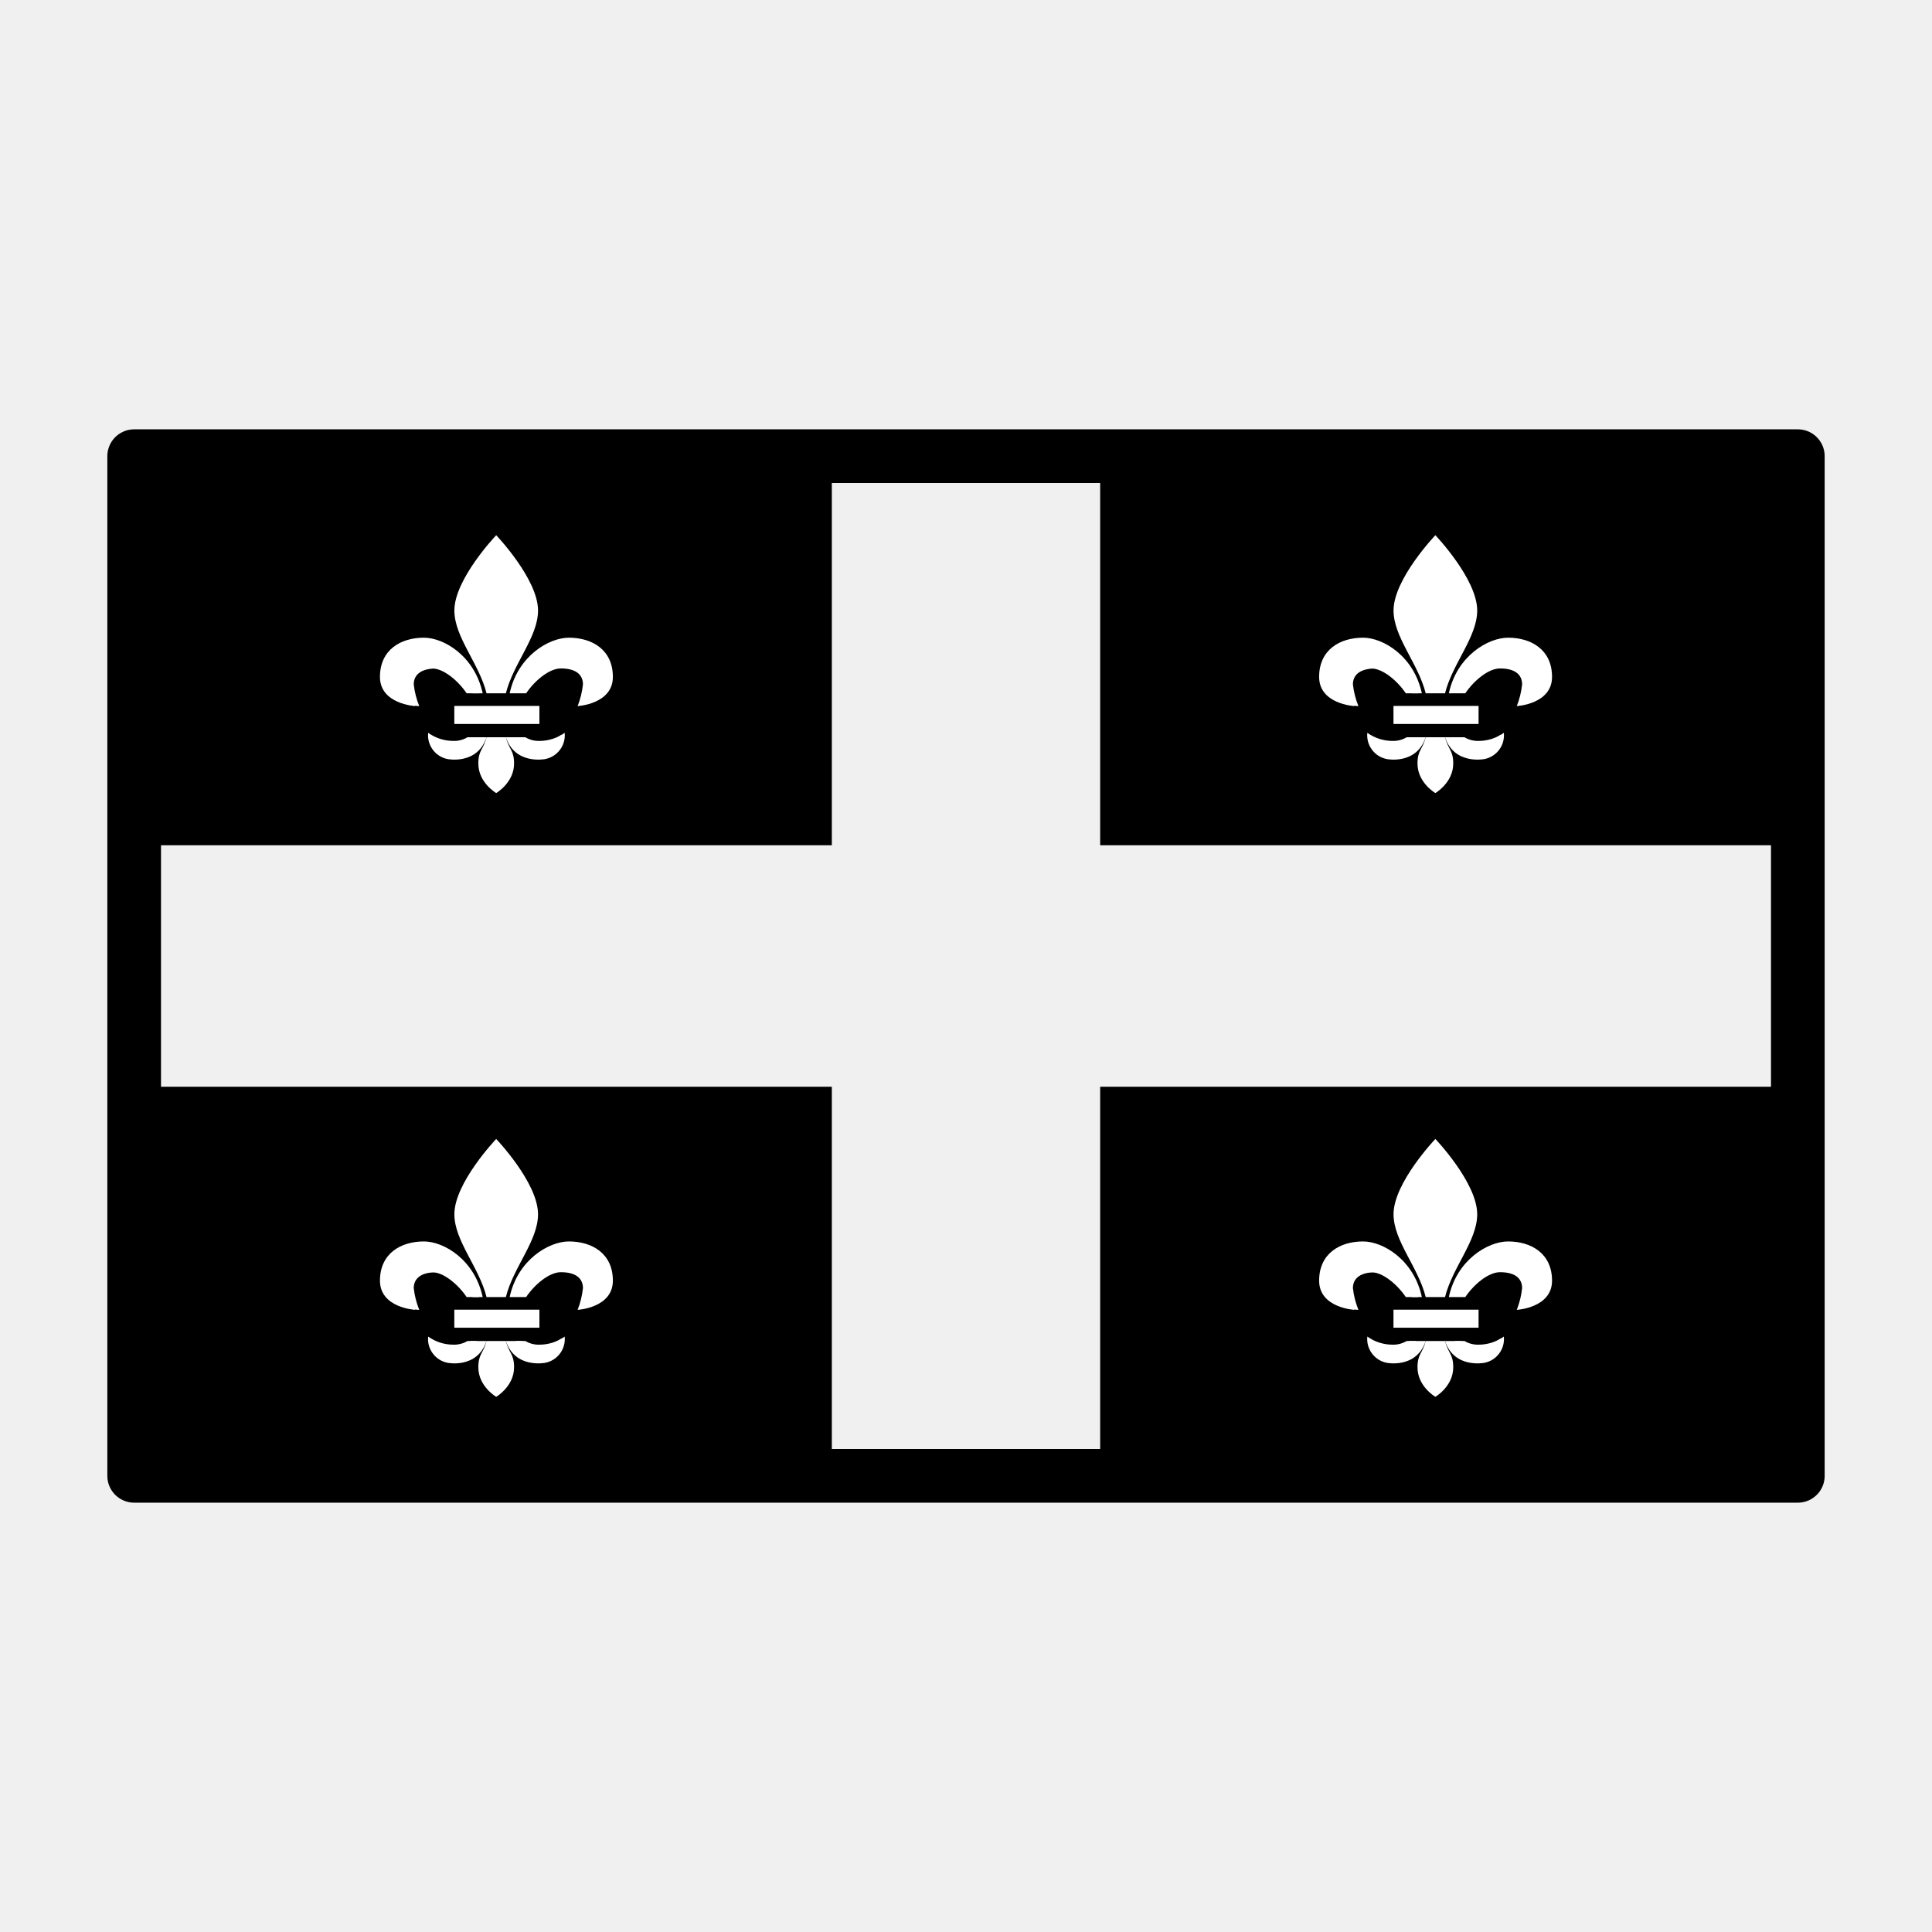
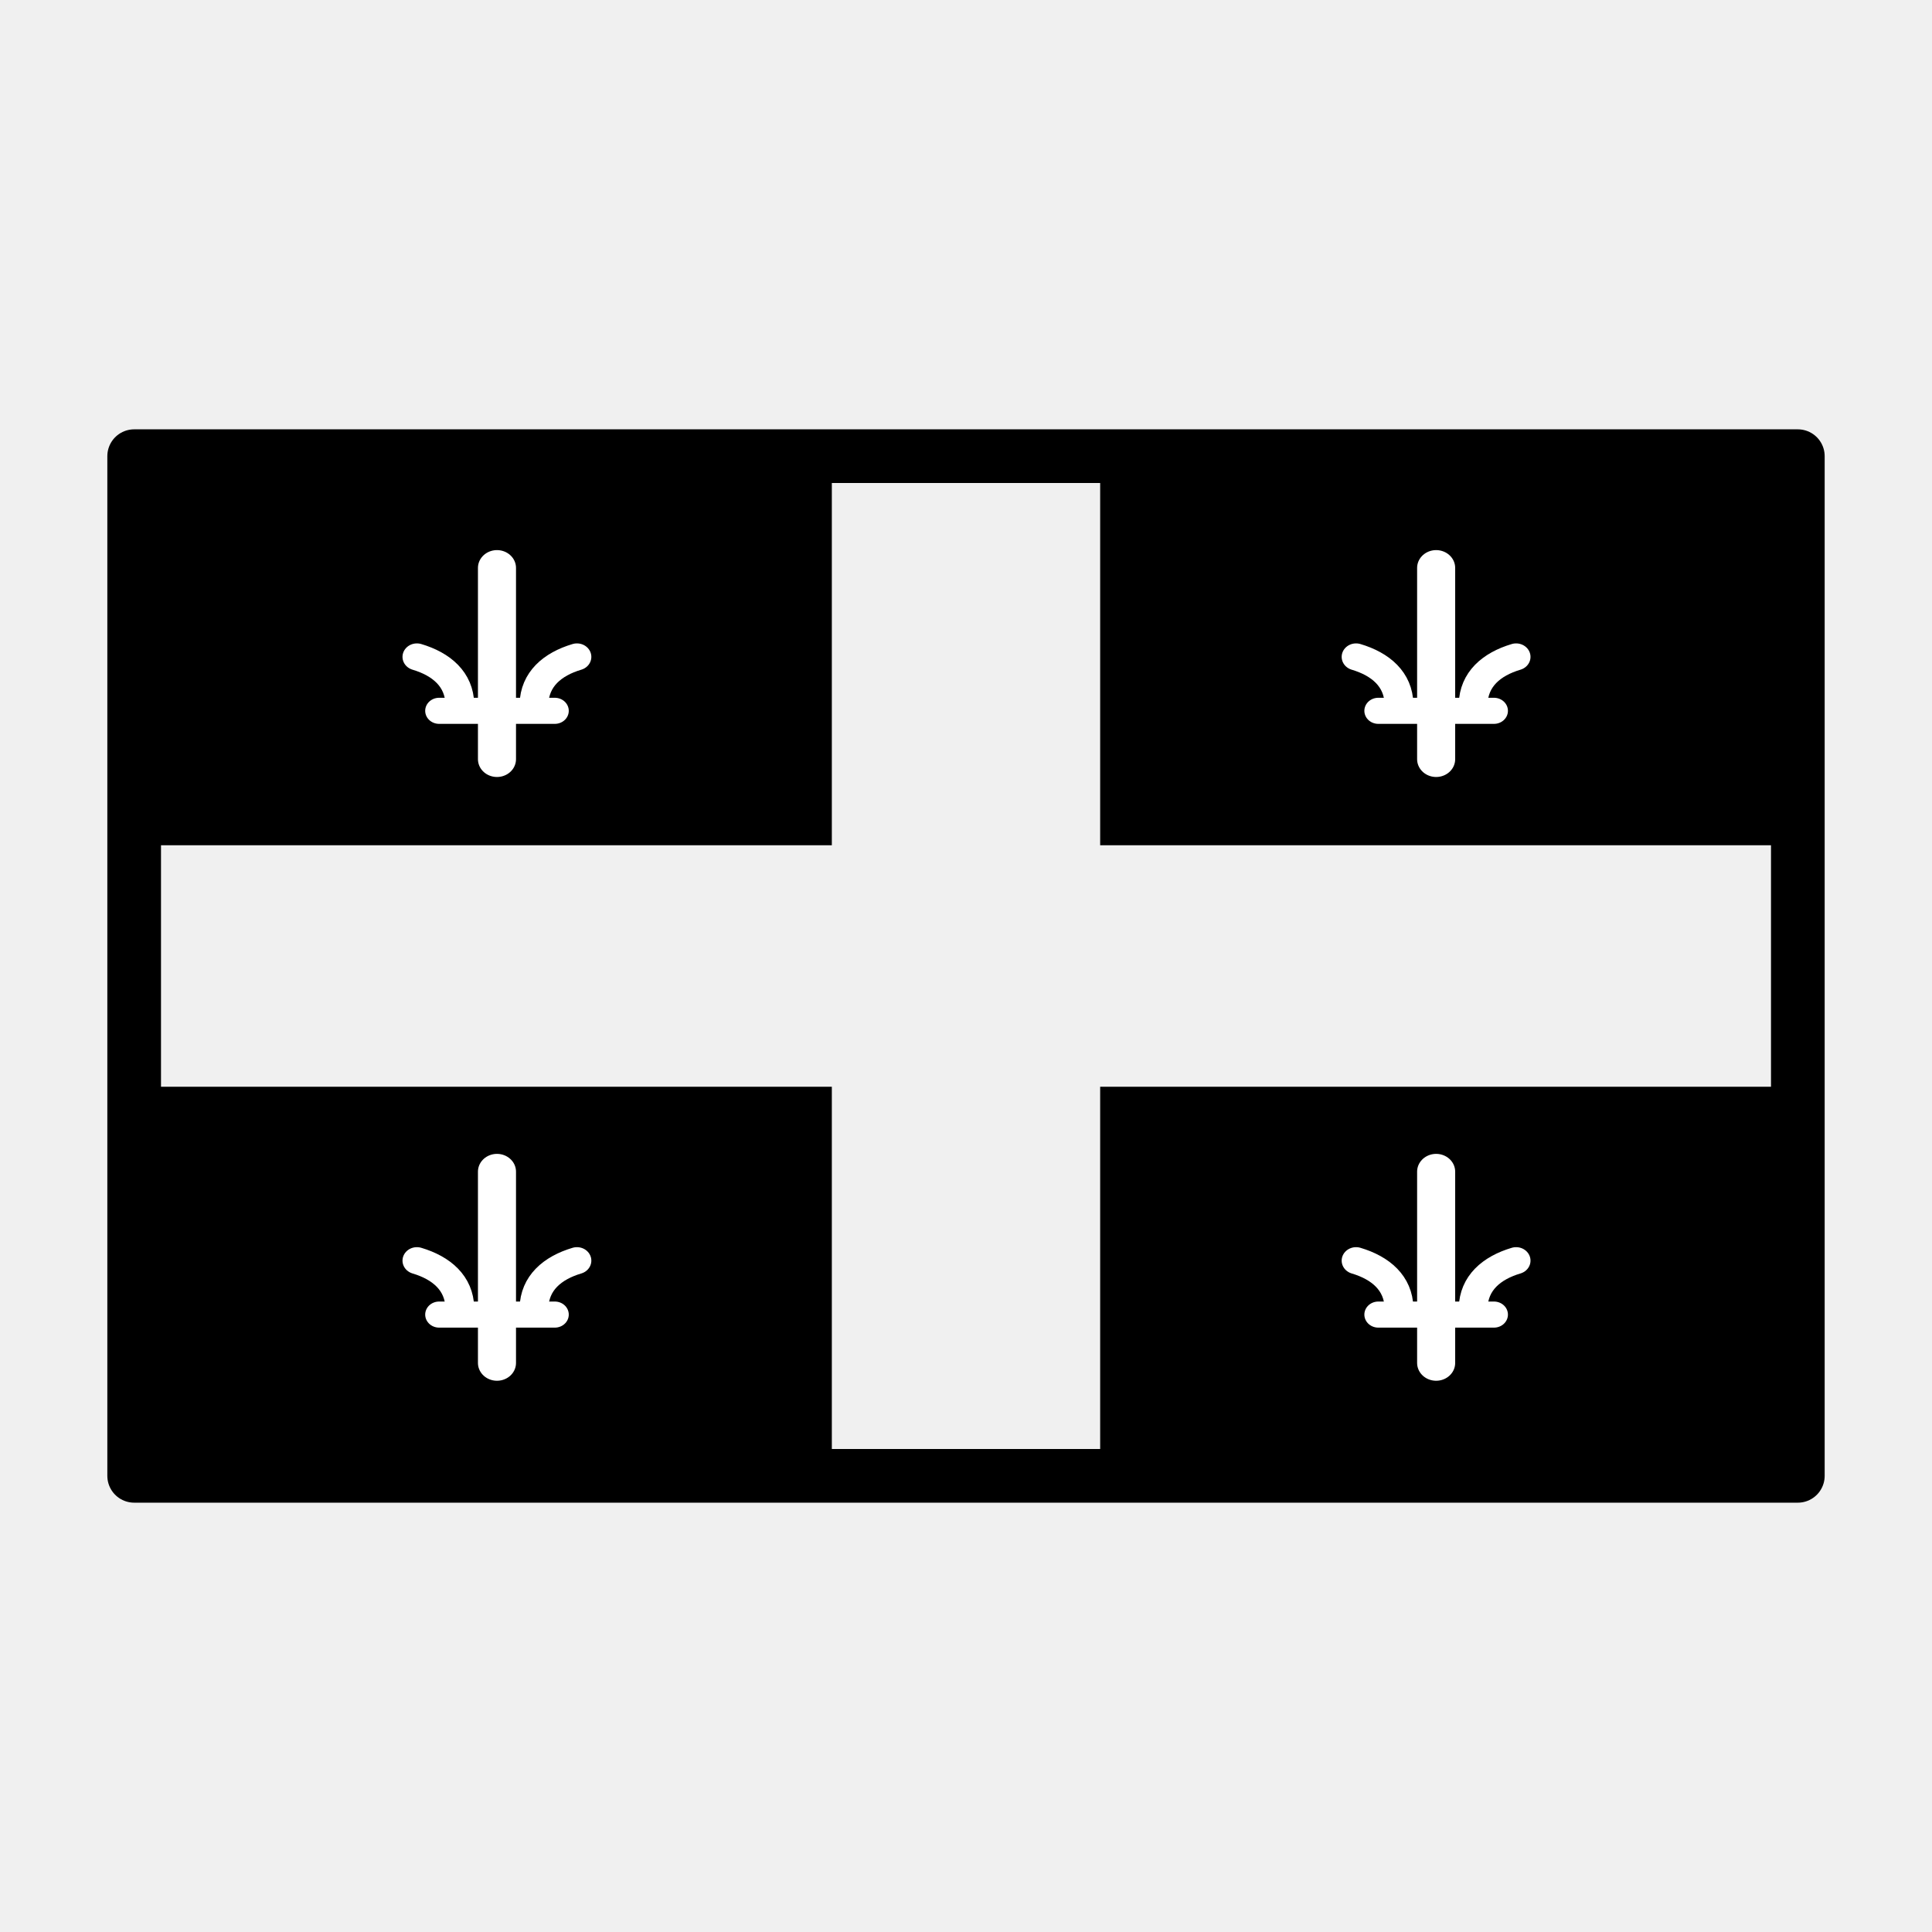
<svg xmlns="http://www.w3.org/2000/svg" id="emoji" version="1.1" viewBox="0 0 72 72">
-   <g>
-     <g stroke-width="1.849">
+   <g id="color">
+     <g fill="#000000" stroke-width="1.849">
+       <rect x="5" y="40.5" width="26" height="14.5" />
+       <rect x="41" y="40.5" width="26" height="14.5" />
      <rect x="5" y="17" width="26" height="14.5" />
-       <rect x="5" y="40.5" width="26" height="14.5" />
-       <rect x="41" y="17" width="26" height="14.5" />
-       <rect x="41" y="40.5" width="26" height="14.5" />
+       <rect x="41" y="17" width="26" height="14.5" stroke-width="1.849" />
    </g>
-     <g fill="#fff">
-       <g>
-         <path d="m18.131 27.476c-0.343 1.04-1.45 0.812-1.45 0.812a0.903 0.903 0 0 1-0.725-0.978 1.612 1.612 0 0 0 0.942 0.302 0.962 0.962 0 0 0 0.523-0.136" stroke-width=".158" />
-         <path d="m18.853 27.476c0.343 1.04 1.466 0.812 1.466 0.812a0.903 0.903 0 0 0 0.725-0.978 1.612 1.612 0 0 1-0.942 0.302 0.962 0.962 0 0 1-0.523-0.136" stroke-width=".158" />
-         <path d="m17.39 25.837c-0.32-0.474-0.862-0.926-1.291-0.926-0.65 0-0.825 0.304-0.825 0.594a2.956 3.067 0 0 0 0.198 0.809s-1.312-0.072-1.312-1.087c0-1.015 0.777-1.462 1.638-1.462 0.741 0 1.89 0.677 2.19 2.072" stroke-width=".155" />
-         <path d="m18.853 27.476c0.113 0.455 0.305 0.477 0.305 0.979 0 0.712-0.664 1.099-0.664 1.099l-0.002 0.001-0.002-0.001s-0.664-0.386-0.664-1.099c0-0.502 0.192-0.524 0.305-0.979" stroke-width=".158" />
-         <path d="m18.132 25.837c-0.281-1.119-1.199-2.094-1.199-3.086 0-1.171 1.557-2.803 1.557-2.803l0.002-0.003 0.002 0.003s1.557 1.632 1.557 2.803c0 0.992-0.918 1.967-1.199 3.086" stroke-width=".158" />
-         <path d="m19.608 25.837c0.32-0.474 0.863-0.926 1.292-0.926 0.65 0 0.825 0.304 0.825 0.594a2.958 3.067 0 0 1-0.198 0.809s1.313-0.072 1.313-1.087c0-1.015-0.777-1.462-1.639-1.462-0.741 0-1.907 0.677-2.207 2.072" stroke-width=".155" />
-         <g stroke-width=".158">
-           <path d="m15.624 26.314a3.067 3.067 0 0 1-0.205-0.809c0-0.29 0.181-0.594 0.855-0.594 0.444 0 1.007 0.452 1.339 0.926h0.243s-0.517-1.337-1.569-1.337c0 0-1.347-0.118-1.347 0.998 6.3e-5 -1.42e-4 -0.035 0.816 0.684 0.816z" />
-           <path d="m20.926 27.38a1.612 1.612 0 0 1-0.942 0.302 0.669 0.669 0 0 1-0.532-0.206h-0.246s0.292 0.503 0.773 0.503c0 0 0.948 0.037 0.948-0.599z" />
-           <path d="m16.049 27.38a1.612 1.612 0 0 0 0.942 0.302 0.669 0.669 0 0 0 0.532-0.206h0.246s-0.292 0.503-0.773 0.503c6.3e-5 0-0.948 0.037-0.948-0.599z" />
-         </g>
-         <rect x="16.931" y="26.308" width="3.171" height=".672" stroke-width=".096" />
-       </g>
-       <g transform="translate(0 22.5)">
-         <path d="m18.131 27.476c-0.343 1.04-1.45 0.812-1.45 0.812a0.903 0.903 0 0 1-0.725-0.978 1.612 1.612 0 0 0 0.942 0.302 0.962 0.962 0 0 0 0.523-0.136" stroke-width=".158" />
-         <path d="m18.853 27.476c0.343 1.04 1.466 0.812 1.466 0.812a0.903 0.903 0 0 0 0.725-0.978 1.612 1.612 0 0 1-0.942 0.302 0.962 0.962 0 0 1-0.523-0.136" stroke-width=".158" />
-         <path d="m17.39 25.837c-0.32-0.474-0.862-0.926-1.291-0.926-0.65 0-0.825 0.304-0.825 0.594a2.956 3.067 0 0 0 0.198 0.809s-1.312-0.072-1.312-1.087c0-1.015 0.777-1.462 1.638-1.462 0.741 0 1.89 0.677 2.19 2.072" stroke-width=".155" />
-         <path d="m18.853 27.476c0.113 0.455 0.305 0.477 0.305 0.979 0 0.712-0.664 1.099-0.664 1.099l-0.002 0.001-0.002-0.001s-0.664-0.386-0.664-1.099c0-0.502 0.192-0.524 0.305-0.979" stroke-width=".158" />
-         <path d="m18.132 25.837c-0.281-1.119-1.199-2.094-1.199-3.086 0-1.171 1.557-2.803 1.557-2.803l0.002-0.003 0.002 0.003s1.557 1.632 1.557 2.803c0 0.992-0.918 1.967-1.199 3.086" stroke-width=".158" />
-         <path d="m19.608 25.837c0.32-0.474 0.863-0.926 1.292-0.926 0.65 0 0.825 0.304 0.825 0.594a2.958 3.067 0 0 1-0.198 0.809s1.313-0.072 1.313-1.087c0-1.015-0.777-1.462-1.639-1.462-0.741 0-1.907 0.677-2.207 2.072" stroke-width=".155" />
-         <g stroke-width=".158">
-           <path d="m15.624 26.314a3.067 3.067 0 0 1-0.205-0.809c0-0.29 0.181-0.594 0.855-0.594 0.444 0 1.007 0.452 1.339 0.926h0.243s-0.517-1.337-1.569-1.337c0 0-1.347-0.118-1.347 0.998 6.3e-5 -1.42e-4 -0.035 0.816 0.684 0.816z" />
-           <path d="m20.926 27.38a1.612 1.612 0 0 1-0.942 0.302 0.669 0.669 0 0 1-0.532-0.206h-0.246s0.292 0.503 0.773 0.503c0 0 0.948 0.037 0.948-0.599z" />
-           <path d="m16.049 27.38a1.612 1.612 0 0 0 0.942 0.302 0.669 0.669 0 0 0 0.532-0.206h0.246s-0.292 0.503-0.773 0.503c6.3e-5 0-0.948 0.037-0.948-0.599z" />
-         </g>
-         <rect x="16.931" y="26.308" width="3.171" height=".672" stroke-width=".096" />
-       </g>
-       <g transform="translate(35)">
-         <path d="m18.131 27.476c-0.343 1.04-1.45 0.812-1.45 0.812a0.903 0.903 0 0 1-0.725-0.978 1.612 1.612 0 0 0 0.942 0.302 0.962 0.962 0 0 0 0.523-0.136" stroke-width=".158" />
-         <path d="m18.853 27.476c0.343 1.04 1.466 0.812 1.466 0.812a0.903 0.903 0 0 0 0.725-0.978 1.612 1.612 0 0 1-0.942 0.302 0.962 0.962 0 0 1-0.523-0.136" stroke-width=".158" />
-         <path d="m17.39 25.837c-0.32-0.474-0.862-0.926-1.291-0.926-0.65 0-0.825 0.304-0.825 0.594a2.956 3.067 0 0 0 0.198 0.809s-1.312-0.072-1.312-1.087c0-1.015 0.777-1.462 1.638-1.462 0.741 0 1.89 0.677 2.19 2.072" stroke-width=".155" />
-         <path d="m18.853 27.476c0.113 0.455 0.305 0.477 0.305 0.979 0 0.712-0.664 1.099-0.664 1.099l-0.002 0.001-0.002-0.001s-0.664-0.386-0.664-1.099c0-0.502 0.192-0.524 0.305-0.979" stroke-width=".158" />
-         <path d="m18.132 25.837c-0.281-1.119-1.199-2.094-1.199-3.086 0-1.171 1.557-2.803 1.557-2.803l0.002-0.003 0.002 0.003s1.557 1.632 1.557 2.803c0 0.992-0.918 1.967-1.199 3.086" stroke-width=".158" />
-         <path d="m19.608 25.837c0.32-0.474 0.863-0.926 1.292-0.926 0.65 0 0.825 0.304 0.825 0.594a2.958 3.067 0 0 1-0.198 0.809s1.313-0.072 1.313-1.087c0-1.015-0.777-1.462-1.639-1.462-0.741 0-1.907 0.677-2.207 2.072" stroke-width=".155" />
-         <g stroke-width=".158">
-           <path d="m15.624 26.314a3.067 3.067 0 0 1-0.205-0.809c0-0.29 0.181-0.594 0.855-0.594 0.444 0 1.007 0.452 1.339 0.926h0.243s-0.517-1.337-1.569-1.337c0 0-1.347-0.118-1.347 0.998 6.3e-5 -1.42e-4 -0.035 0.816 0.684 0.816z" />
-           <path d="m20.926 27.38a1.612 1.612 0 0 1-0.942 0.302 0.669 0.669 0 0 1-0.532-0.206h-0.246s0.292 0.503 0.773 0.503c0 0 0.948 0.037 0.948-0.599z" />
-           <path d="m16.049 27.38a1.612 1.612 0 0 0 0.942 0.302 0.669 0.669 0 0 0 0.532-0.206h0.246s-0.292 0.503-0.773 0.503c6.3e-5 0-0.948 0.037-0.948-0.599z" />
-         </g>
-         <rect x="16.931" y="26.308" width="3.171" height=".672" stroke-width=".096" />
-       </g>
-       <g transform="translate(35 22.5)">
-         <path d="m18.131 27.476c-0.343 1.04-1.45 0.812-1.45 0.812a0.903 0.903 0 0 1-0.725-0.978 1.612 1.612 0 0 0 0.942 0.302 0.962 0.962 0 0 0 0.523-0.136" stroke-width=".158" />
-         <path d="m18.853 27.476c0.343 1.04 1.466 0.812 1.466 0.812a0.903 0.903 0 0 0 0.725-0.978 1.612 1.612 0 0 1-0.942 0.302 0.962 0.962 0 0 1-0.523-0.136" stroke-width=".158" />
-         <path d="m17.39 25.837c-0.32-0.474-0.862-0.926-1.291-0.926-0.65 0-0.825 0.304-0.825 0.594a2.956 3.067 0 0 0 0.198 0.809s-1.312-0.072-1.312-1.087c0-1.015 0.777-1.462 1.638-1.462 0.741 0 1.89 0.677 2.19 2.072" stroke-width=".155" />
-         <path d="m18.853 27.476c0.113 0.455 0.305 0.477 0.305 0.979 0 0.712-0.664 1.099-0.664 1.099l-0.002 0.001-0.002-0.001s-0.664-0.386-0.664-1.099c0-0.502 0.192-0.524 0.305-0.979" stroke-width=".158" />
-         <path d="m18.132 25.837c-0.281-1.119-1.199-2.094-1.199-3.086 0-1.171 1.557-2.803 1.557-2.803l0.002-0.003 0.002 0.003s1.557 1.632 1.557 2.803c0 0.992-0.918 1.967-1.199 3.086" stroke-width=".158" />
-         <path d="m19.608 25.837c0.32-0.474 0.863-0.926 1.292-0.926 0.65 0 0.825 0.304 0.825 0.594a2.958 3.067 0 0 1-0.198 0.809s1.313-0.072 1.313-1.087c0-1.015-0.777-1.462-1.639-1.462-0.741 0-1.907 0.677-2.207 2.072" stroke-width=".155" />
-         <g stroke-width=".158">
-           <path d="m15.624 26.314a3.067 3.067 0 0 1-0.205-0.809c0-0.29 0.181-0.594 0.855-0.594 0.444 0 1.007 0.452 1.339 0.926h0.243s-0.517-1.337-1.569-1.337c0 0-1.347-0.118-1.347 0.998 6.3e-5 -1.42e-4 -0.035 0.816 0.684 0.816z" />
-           <path d="m20.926 27.38a1.612 1.612 0 0 1-0.942 0.302 0.669 0.669 0 0 1-0.532-0.206h-0.246s0.292 0.503 0.773 0.503c0 0 0.948 0.037 0.948-0.599z" />
-           <path d="m16.049 27.38a1.612 1.612 0 0 0 0.942 0.302 0.669 0.669 0 0 0 0.532-0.206h0.246s-0.292 0.503-0.773 0.503c6.3e-5 0-0.948 0.037-0.948-0.599z" />
-         </g>
-         <rect x="16.931" y="26.308" width="3.171" height=".672" stroke-width=".096" />
-       </g>
+     <g transform="matrix(1.0697 0 0 1.0004 -1.26 -.031495)" fill="none" stroke="#fff" stroke-linecap="round">
+       <path d="m16.477 26.511h4.03" stroke-width=".972px" />
+       <path d="m18.492 28.313v-7.126" stroke-width="1.326px" />
+       <path d="m19.781 26.261c0.023-0.925 0.638-1.486 1.497-1.76" stroke-width="1.003px" />
+       <path d="m17.199 26.261c-0.023-0.925-0.638-1.486-1.497-1.76" stroke-width="1.003px" />
+     </g>
+     <g transform="matrix(1.0697 0 0 1.0004 33.74 -.031495)" fill="none" stroke="#fff" stroke-linecap="round">
+       <path d="m16.477 26.511h4.03" stroke-width=".972px" />
+       <path d="m18.492 28.313v-7.126" stroke-width="1.326px" />
+       <path d="m19.781 26.261c0.023-0.925 0.638-1.486 1.497-1.76" stroke-width="1.003px" />
+       <path d="m17.199 26.261c-0.023-0.925-0.638-1.486-1.497-1.76" stroke-width="1.003px" />
+     </g>
+     <g transform="matrix(1.0697 0 0 1.0004 -1.26 22.469)" fill="none" stroke="#fff" stroke-linecap="round">
+       <path d="m16.477 26.511h4.03" stroke-width=".972px" />
+       <path d="m18.492 28.313v-7.126" stroke-width="1.326px" />
+       <path d="m19.781 26.261c0.023-0.925 0.638-1.486 1.497-1.76" stroke-width="1.003px" />
+       <path d="m17.199 26.261c-0.023-0.925-0.638-1.486-1.497-1.76" stroke-width="1.003px" />
+     </g>
+     <g transform="matrix(1.0697 0 0 1.0004 33.74 22.469)" fill="none" stroke="#fff" stroke-linecap="round">
+       <path d="m16.477 26.511h4.03" stroke-width=".972px" />
+       <path d="m18.492 28.313v-7.126" stroke-width="1.326px" />
+       <path d="m19.781 26.261c0.023-0.925 0.638-1.486 1.497-1.76" stroke-width="1.003px" />
+       <path d="m17.199 26.261c-0.023-0.925-0.638-1.486-1.497-1.76" stroke-width="1.003px" />
    </g>
  </g>
-   <g>
+   <g id="line">
    <path d="m67 17h-62v38h62z" fill="none" stroke="#000" stroke-linecap="round" stroke-linejoin="round" stroke-width="2" />
  </g>
</svg>
